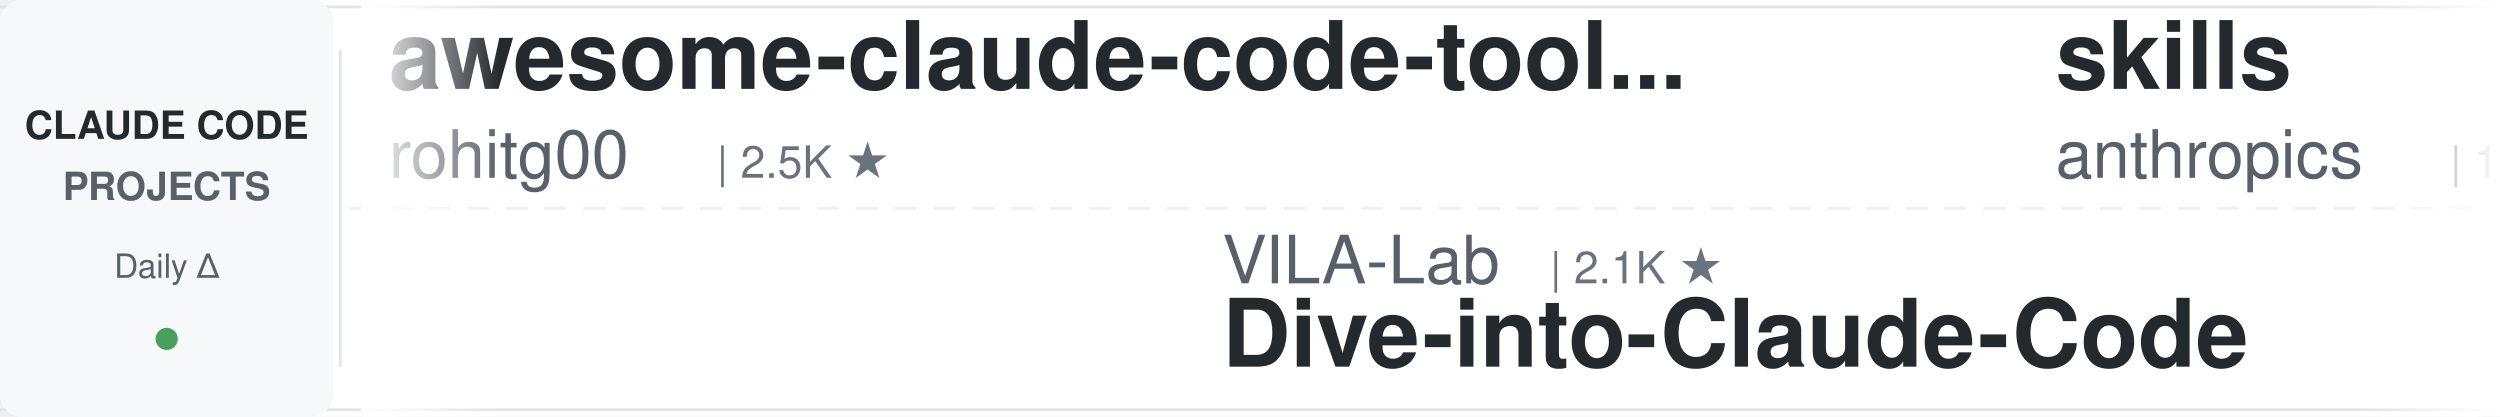
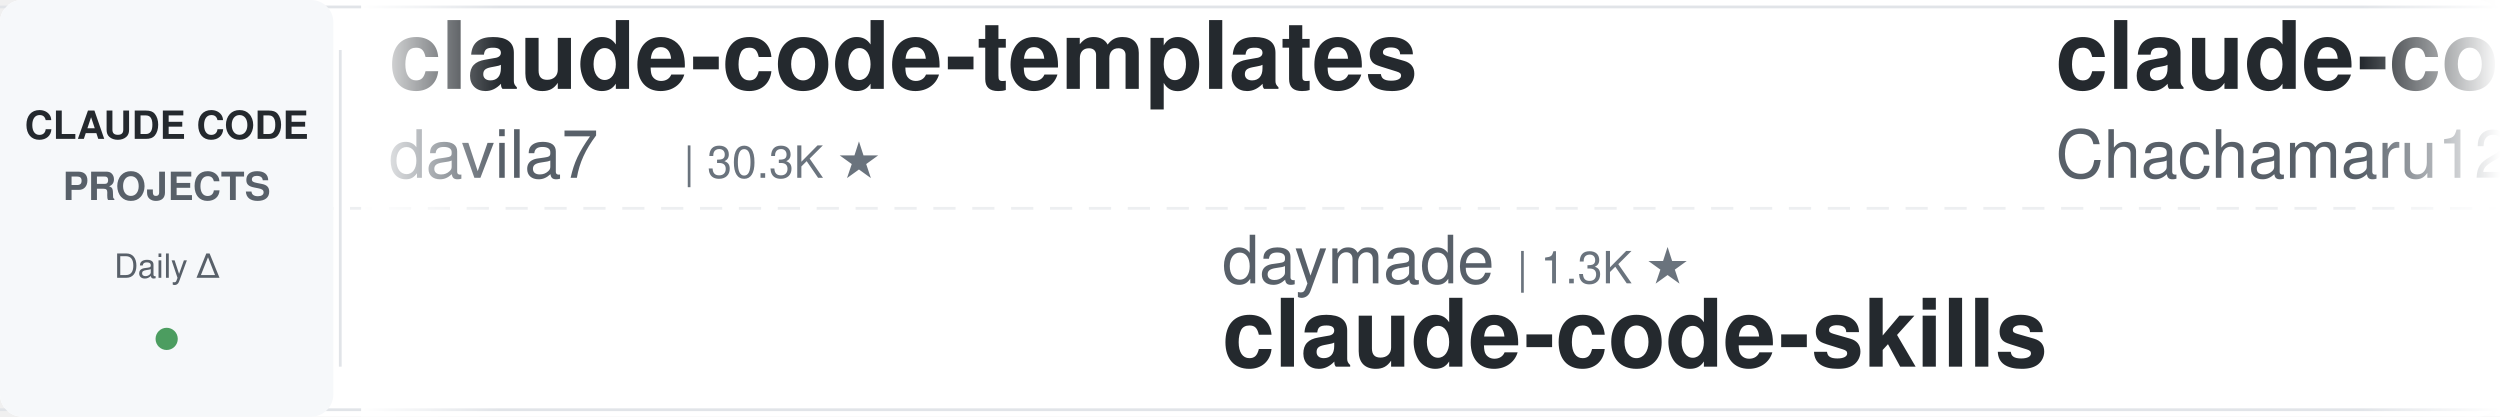
<svg xmlns="http://www.w3.org/2000/svg" width="900" height="150">
  <defs>
    <linearGradient id="leftFade" x1="0%" y1="0%" x2="100%" y2="0%">
      <stop offset="0%" style="stop-color:#ffffff;stop-opacity:1" />
      <stop offset="100%" style="stop-color:#ffffff;stop-opacity:0" />
    </linearGradient>
    <linearGradient id="rightFade" x1="0%" y1="0%" x2="100%" y2="0%">
      <stop offset="0%" style="stop-color:#ffffff;stop-opacity:0" />
      <stop offset="100%" style="stop-color:#ffffff;stop-opacity:1" />
    </linearGradient>
  </defs>
  <rect width="900" height="150" fill="#ffffff" rx="8" />
  <rect x="0" y="2" width="900" height="1" fill="#e1e4e8" />
  <rect x="0" y="147" width="900" height="1" fill="#e1e4e8" />
  <line x1="0" y1="75" x2="900" y2="75" stroke="#e1e4e8" stroke-width="1" stroke-dasharray="8 6" opacity="0.6" />
  <rect x="0" y="0" width="120" height="150" fill="#f6f8fa" rx="8" />
  <text x="60" y="50" font-family="-apple-system, BlinkMacSystemFont, 'Segoe UI', Helvetica, Arial, sans-serif" font-size="14" font-weight="600" fill="#24292e" text-anchor="middle">CLAUDE CODE</text>
  <text x="60" y="72" font-family="-apple-system, BlinkMacSystemFont, 'Segoe UI', Helvetica, Arial, sans-serif" font-size="14" font-weight="600" fill="#586069" text-anchor="middle">PROJECTS</text>
  <text x="60" y="100" font-family="-apple-system, BlinkMacSystemFont, 'Segoe UI', Helvetica, Arial, sans-serif" font-size="12" font-weight="500" fill="#586069" text-anchor="middle">Daily Δ</text>
  <circle cx="60" cy="122" r="4" fill="#22863a" opacity="0.8" />
  <rect x="122" y="18" width="1" height="114" fill="#e1e4e8" />
  <clipPath id="tickerClip">
    <rect x="130" y="0" width="770" height="150" />
  </clipPath>
  <g clip-path="url(#tickerClip)">
    <g id="tickerItems">
      <animateTransform attributeName="transform" attributeType="XML" type="translate" from="0 0" to="-3000 0" dur="54s" repeatCount="indefinite" />
      <g transform="translate(0, 0)">
-         <text x="140" y="32" font-family="-apple-system, BlinkMacSystemFont, 'Segoe UI', Helvetica, Arial, sans-serif" font-size="34" font-weight="600" fill="#24292e">awesome-claude-code-tool...</text>
-         <text x="140" y="64" font-family="-apple-system, BlinkMacSystemFont, 'Segoe UI', Helvetica, Arial, sans-serif" font-size="24" font-weight="400" fill="#586069">rohitg00</text>
-         <text x="258" y="64" font-family="-apple-system, BlinkMacSystemFont, 'Segoe UI', Helvetica, Arial, sans-serif" font-size="16" font-weight="500" fill="#6a737d">| 2.5K ★</text>
+         <text x="140" y="32" font-family="-apple-system, BlinkMacSystemFont, 'Segoe UI', Helvetica, Arial, sans-serif" font-size="34" font-weight="600" fill="#24292e">claude-code-templates</text>
+         <text x="140" y="64" font-family="-apple-system, BlinkMacSystemFont, 'Segoe UI', Helvetica, Arial, sans-serif" font-size="24" font-weight="400" fill="#586069">davila7</text>
+         <text x="246" y="64" font-family="-apple-system, BlinkMacSystemFont, 'Segoe UI', Helvetica, Arial, sans-serif" font-size="16" font-weight="500" fill="#6a737d">| 30.3K ★</text>
      </g>
      <g transform="translate(300, 0)">
-         <text x="140" y="102" font-family="-apple-system, BlinkMacSystemFont, 'Segoe UI', Helvetica, Arial, sans-serif" font-size="24" font-weight="400" fill="#586069">VILA-Lab</text>
-         <text x="258" y="102" font-family="-apple-system, BlinkMacSystemFont, 'Segoe UI', Helvetica, Arial, sans-serif" font-size="16" font-weight="500" fill="#6a737d">| 2.1K ★</text>
-         <text x="140" y="132" font-family="-apple-system, BlinkMacSystemFont, 'Segoe UI', Helvetica, Arial, sans-serif" font-size="34" font-weight="600" fill="#24292e">Dive-into-Claude-Code</text>
+         <text x="140" y="102" font-family="-apple-system, BlinkMacSystemFont, 'Segoe UI', Helvetica, Arial, sans-serif" font-size="24" font-weight="400" fill="#586069">daymade</text>
+         <text x="246" y="102" font-family="-apple-system, BlinkMacSystemFont, 'Segoe UI', Helvetica, Arial, sans-serif" font-size="16" font-weight="500" fill="#6a737d">| 1.3K ★</text>
+         <text x="140" y="132" font-family="-apple-system, BlinkMacSystemFont, 'Segoe UI', Helvetica, Arial, sans-serif" font-size="34" font-weight="600" fill="#24292e">claude-code-skills</text>
      </g>
      <g transform="translate(600, 0)">
-         <text x="140" y="32" font-family="-apple-system, BlinkMacSystemFont, 'Segoe UI', Helvetica, Arial, sans-serif" font-size="34" font-weight="600" fill="#24292e">skills</text>
-         <text x="140" y="64" font-family="-apple-system, BlinkMacSystemFont, 'Segoe UI', Helvetica, Arial, sans-serif" font-size="24" font-weight="400" fill="#586069">anthropics</text>
-         <text x="282" y="64" font-family="-apple-system, BlinkMacSystemFont, 'Segoe UI', Helvetica, Arial, sans-serif" font-size="16" font-weight="500" fill="#6a737d">| 170.5K ★</text>
+         <text x="140" y="32" font-family="-apple-system, BlinkMacSystemFont, 'Segoe UI', Helvetica, Arial, sans-serif" font-size="34" font-weight="600" fill="#24292e">claude-code-harness</text>
+         <text x="140" y="64" font-family="-apple-system, BlinkMacSystemFont, 'Segoe UI', Helvetica, Arial, sans-serif" font-size="24" font-weight="400" fill="#586069">Chachamaru127</text>
+         <text x="318" y="64" font-family="-apple-system, BlinkMacSystemFont, 'Segoe UI', Helvetica, Arial, sans-serif" font-size="16" font-weight="500" fill="#6a737d">| 3.1K ★</text>
      </g>
      <g transform="translate(900, 0)">
-         <text x="140" y="102" font-family="-apple-system, BlinkMacSystemFont, 'Segoe UI', Helvetica, Arial, sans-serif" font-size="24" font-weight="400" fill="#586069">Yuyz0112</text>
-         <text x="258" y="102" font-family="-apple-system, BlinkMacSystemFont, 'Segoe UI', Helvetica, Arial, sans-serif" font-size="16" font-weight="500" fill="#6a737d">| 2.4K ★</text>
-         <text x="140" y="132" font-family="-apple-system, BlinkMacSystemFont, 'Segoe UI', Helvetica, Arial, sans-serif" font-size="34" font-weight="600" fill="#24292e">claude-code-reverse</text>
+         <text x="140" y="102" font-family="-apple-system, BlinkMacSystemFont, 'Segoe UI', Helvetica, Arial, sans-serif" font-size="24" font-weight="400" fill="#586069">FlorianBruniaux</text>
+         <text x="342" y="102" font-family="-apple-system, BlinkMacSystemFont, 'Segoe UI', Helvetica, Arial, sans-serif" font-size="16" font-weight="500" fill="#6a737d">| 5.8K ★</text>
+         <text x="140" y="132" font-family="-apple-system, BlinkMacSystemFont, 'Segoe UI', Helvetica, Arial, sans-serif" font-size="34" font-weight="600" fill="#24292e">claude-code-ultimate-gui...</text>
      </g>
      <g transform="translate(1200, 0)">
-         <text x="140" y="32" font-family="-apple-system, BlinkMacSystemFont, 'Segoe UI', Helvetica, Arial, sans-serif" font-size="34" font-weight="600" fill="#24292e">claude-code-my-workflow</text>
-         <text x="140" y="64" font-family="-apple-system, BlinkMacSystemFont, 'Segoe UI', Helvetica, Arial, sans-serif" font-size="24" font-weight="400" fill="#586069">pedrohcgs</text>
-         <text x="270" y="64" font-family="-apple-system, BlinkMacSystemFont, 'Segoe UI', Helvetica, Arial, sans-serif" font-size="16" font-weight="500" fill="#6a737d">| 1.5K ★</text>
+         <text x="140" y="32" font-family="-apple-system, BlinkMacSystemFont, 'Segoe UI', Helvetica, Arial, sans-serif" font-size="34" font-weight="600" fill="#24292e">claude-code-infrastructu...</text>
+         <text x="140" y="64" font-family="-apple-system, BlinkMacSystemFont, 'Segoe UI', Helvetica, Arial, sans-serif" font-size="24" font-weight="400" fill="#586069">diet103</text>
+         <text x="246" y="64" font-family="-apple-system, BlinkMacSystemFont, 'Segoe UI', Helvetica, Arial, sans-serif" font-size="16" font-weight="500" fill="#6a737d">| 10.0K ★</text>
      </g>
      <g transform="translate(1500, 0)">
-         <text x="140" y="102" font-family="-apple-system, BlinkMacSystemFont, 'Segoe UI', Helvetica, Arial, sans-serif" font-size="24" font-weight="400" fill="#586069">liuup</text>
-         <text x="222" y="102" font-family="-apple-system, BlinkMacSystemFont, 'Segoe UI', Helvetica, Arial, sans-serif" font-size="16" font-weight="500" fill="#6a737d">| 3.8K ★</text>
-         <text x="140" y="132" font-family="-apple-system, BlinkMacSystemFont, 'Segoe UI', Helvetica, Arial, sans-serif" font-size="34" font-weight="600" fill="#24292e">claude-code-analysis</text>
+         <text x="140" y="102" font-family="-apple-system, BlinkMacSystemFont, 'Segoe UI', Helvetica, Arial, sans-serif" font-size="24" font-weight="400" fill="#586069">lintsinghua</text>
+         <text x="294" y="102" font-family="-apple-system, BlinkMacSystemFont, 'Segoe UI', Helvetica, Arial, sans-serif" font-size="16" font-weight="500" fill="#6a737d">| 4.1K ★</text>
+         <text x="140" y="132" font-family="-apple-system, BlinkMacSystemFont, 'Segoe UI', Helvetica, Arial, sans-serif" font-size="34" font-weight="600" fill="#24292e">claude-code-book</text>
      </g>
      <g transform="translate(1800, 0)">
-         <text x="140" y="32" font-family="-apple-system, BlinkMacSystemFont, 'Segoe UI', Helvetica, Arial, sans-serif" font-size="34" font-weight="600" fill="#24292e">claude-code-security-rev...</text>
-         <text x="140" y="64" font-family="-apple-system, BlinkMacSystemFont, 'Segoe UI', Helvetica, Arial, sans-serif" font-size="24" font-weight="400" fill="#586069">anthropics</text>
-         <text x="282" y="64" font-family="-apple-system, BlinkMacSystemFont, 'Segoe UI', Helvetica, Arial, sans-serif" font-size="16" font-weight="500" fill="#6a737d">| 5.9K ★</text>
+         <text x="140" y="32" font-family="-apple-system, BlinkMacSystemFont, 'Segoe UI', Helvetica, Arial, sans-serif" font-size="34" font-weight="600" fill="#24292e">claude-code-system-promp...</text>
+         <text x="140" y="64" font-family="-apple-system, BlinkMacSystemFont, 'Segoe UI', Helvetica, Arial, sans-serif" font-size="24" font-weight="400" fill="#586069">Piebald-AI</text>
+         <text x="282" y="64" font-family="-apple-system, BlinkMacSystemFont, 'Segoe UI', Helvetica, Arial, sans-serif" font-size="16" font-weight="500" fill="#6a737d">| 12.4K ★</text>
      </g>
      <g transform="translate(2100, 0)">
-         <text x="140" y="102" font-family="-apple-system, BlinkMacSystemFont, 'Segoe UI', Helvetica, Arial, sans-serif" font-size="24" font-weight="400" fill="#586069">andrew-kramer-inno</text>
-         <text x="378" y="102" font-family="-apple-system, BlinkMacSystemFont, 'Segoe UI', Helvetica, Arial, sans-serif" font-size="16" font-weight="500" fill="#6a737d">| 594 ★</text>
-         <text x="140" y="132" font-family="-apple-system, BlinkMacSystemFont, 'Segoe UI', Helvetica, Arial, sans-serif" font-size="34" font-weight="600" fill="#24292e">claude-code-source-build</text>
+         <text x="140" y="102" font-family="-apple-system, BlinkMacSystemFont, 'Segoe UI', Helvetica, Arial, sans-serif" font-size="24" font-weight="400" fill="#586069">disler</text>
+         <text x="234" y="102" font-family="-apple-system, BlinkMacSystemFont, 'Segoe UI', Helvetica, Arial, sans-serif" font-size="16" font-weight="500" fill="#6a737d">| 3.9K ★</text>
+         <text x="140" y="132" font-family="-apple-system, BlinkMacSystemFont, 'Segoe UI', Helvetica, Arial, sans-serif" font-size="34" font-weight="600" fill="#24292e">claude-code-hooks-master...</text>
      </g>
      <g transform="translate(2400, 0)">
-         <text x="140" y="32" font-family="-apple-system, BlinkMacSystemFont, 'Segoe UI', Helvetica, Arial, sans-serif" font-size="34" font-weight="600" fill="#24292e">Claude-Code-Source-Study</text>
-         <text x="140" y="64" font-family="-apple-system, BlinkMacSystemFont, 'Segoe UI', Helvetica, Arial, sans-serif" font-size="24" font-weight="400" fill="#586069">luyao618</text>
-         <text x="258" y="64" font-family="-apple-system, BlinkMacSystemFont, 'Segoe UI', Helvetica, Arial, sans-serif" font-size="16" font-weight="500" fill="#6a737d">| 1.7K ★</text>
+         <text x="140" y="32" font-family="-apple-system, BlinkMacSystemFont, 'Segoe UI', Helvetica, Arial, sans-serif" font-size="34" font-weight="600" fill="#24292e">everything-claude-code</text>
+         <text x="140" y="64" font-family="-apple-system, BlinkMacSystemFont, 'Segoe UI', Helvetica, Arial, sans-serif" font-size="24" font-weight="400" fill="#586069">WorldFlowAI</text>
+         <text x="294" y="64" font-family="-apple-system, BlinkMacSystemFont, 'Segoe UI', Helvetica, Arial, sans-serif" font-size="16" font-weight="500" fill="#6a737d">| 1.4K ★</text>
      </g>
      <g transform="translate(2700, 0)">
-         <text x="140" y="102" font-family="-apple-system, BlinkMacSystemFont, 'Segoe UI', Helvetica, Arial, sans-serif" font-size="24" font-weight="400" fill="#586069">alejandrobalderas</text>
-         <text x="366" y="102" font-family="-apple-system, BlinkMacSystemFont, 'Segoe UI', Helvetica, Arial, sans-serif" font-size="16" font-weight="500" fill="#6a737d">| 2.8K ★</text>
-         <text x="140" y="132" font-family="-apple-system, BlinkMacSystemFont, 'Segoe UI', Helvetica, Arial, sans-serif" font-size="34" font-weight="600" fill="#24292e">claude-code-from-source</text>
+         <text x="140" y="102" font-family="-apple-system, BlinkMacSystemFont, 'Segoe UI', Helvetica, Arial, sans-serif" font-size="24" font-weight="400" fill="#586069">anthropics</text>
+         <text x="282" y="102" font-family="-apple-system, BlinkMacSystemFont, 'Segoe UI', Helvetica, Arial, sans-serif" font-size="16" font-weight="500" fill="#6a737d">| 8.7K ★</text>
+         <text x="140" y="132" font-family="-apple-system, BlinkMacSystemFont, 'Segoe UI', Helvetica, Arial, sans-serif" font-size="34" font-weight="600" fill="#24292e">claude-code-action</text>
      </g>
      <g transform="translate(3000, 0)">
-         <text x="140" y="32" font-family="-apple-system, BlinkMacSystemFont, 'Segoe UI', Helvetica, Arial, sans-serif" font-size="34" font-weight="600" fill="#24292e">awesome-claude-code-tool...</text>
-         <text x="140" y="64" font-family="-apple-system, BlinkMacSystemFont, 'Segoe UI', Helvetica, Arial, sans-serif" font-size="24" font-weight="400" fill="#586069">rohitg00</text>
-         <text x="258" y="64" font-family="-apple-system, BlinkMacSystemFont, 'Segoe UI', Helvetica, Arial, sans-serif" font-size="16" font-weight="500" fill="#6a737d">| 2.5K ★</text>
+         <text x="140" y="32" font-family="-apple-system, BlinkMacSystemFont, 'Segoe UI', Helvetica, Arial, sans-serif" font-size="34" font-weight="600" fill="#24292e">claude-code-templates</text>
+         <text x="140" y="64" font-family="-apple-system, BlinkMacSystemFont, 'Segoe UI', Helvetica, Arial, sans-serif" font-size="24" font-weight="400" fill="#586069">davila7</text>
+         <text x="246" y="64" font-family="-apple-system, BlinkMacSystemFont, 'Segoe UI', Helvetica, Arial, sans-serif" font-size="16" font-weight="500" fill="#6a737d">| 30.3K ★</text>
      </g>
      <g transform="translate(3300, 0)">
-         <text x="140" y="102" font-family="-apple-system, BlinkMacSystemFont, 'Segoe UI', Helvetica, Arial, sans-serif" font-size="24" font-weight="400" fill="#586069">VILA-Lab</text>
-         <text x="258" y="102" font-family="-apple-system, BlinkMacSystemFont, 'Segoe UI', Helvetica, Arial, sans-serif" font-size="16" font-weight="500" fill="#6a737d">| 2.1K ★</text>
-         <text x="140" y="132" font-family="-apple-system, BlinkMacSystemFont, 'Segoe UI', Helvetica, Arial, sans-serif" font-size="34" font-weight="600" fill="#24292e">Dive-into-Claude-Code</text>
+         <text x="140" y="102" font-family="-apple-system, BlinkMacSystemFont, 'Segoe UI', Helvetica, Arial, sans-serif" font-size="24" font-weight="400" fill="#586069">daymade</text>
+         <text x="246" y="102" font-family="-apple-system, BlinkMacSystemFont, 'Segoe UI', Helvetica, Arial, sans-serif" font-size="16" font-weight="500" fill="#6a737d">| 1.3K ★</text>
+         <text x="140" y="132" font-family="-apple-system, BlinkMacSystemFont, 'Segoe UI', Helvetica, Arial, sans-serif" font-size="34" font-weight="600" fill="#24292e">claude-code-skills</text>
      </g>
      <g transform="translate(3600, 0)">
-         <text x="140" y="32" font-family="-apple-system, BlinkMacSystemFont, 'Segoe UI', Helvetica, Arial, sans-serif" font-size="34" font-weight="600" fill="#24292e">skills</text>
-         <text x="140" y="64" font-family="-apple-system, BlinkMacSystemFont, 'Segoe UI', Helvetica, Arial, sans-serif" font-size="24" font-weight="400" fill="#586069">anthropics</text>
-         <text x="282" y="64" font-family="-apple-system, BlinkMacSystemFont, 'Segoe UI', Helvetica, Arial, sans-serif" font-size="16" font-weight="500" fill="#6a737d">| 170.5K ★</text>
+         <text x="140" y="32" font-family="-apple-system, BlinkMacSystemFont, 'Segoe UI', Helvetica, Arial, sans-serif" font-size="34" font-weight="600" fill="#24292e">claude-code-harness</text>
+         <text x="140" y="64" font-family="-apple-system, BlinkMacSystemFont, 'Segoe UI', Helvetica, Arial, sans-serif" font-size="24" font-weight="400" fill="#586069">Chachamaru127</text>
+         <text x="318" y="64" font-family="-apple-system, BlinkMacSystemFont, 'Segoe UI', Helvetica, Arial, sans-serif" font-size="16" font-weight="500" fill="#6a737d">| 3.1K ★</text>
      </g>
      <g transform="translate(3900, 0)">
-         <text x="140" y="102" font-family="-apple-system, BlinkMacSystemFont, 'Segoe UI', Helvetica, Arial, sans-serif" font-size="24" font-weight="400" fill="#586069">Yuyz0112</text>
-         <text x="258" y="102" font-family="-apple-system, BlinkMacSystemFont, 'Segoe UI', Helvetica, Arial, sans-serif" font-size="16" font-weight="500" fill="#6a737d">| 2.4K ★</text>
-         <text x="140" y="132" font-family="-apple-system, BlinkMacSystemFont, 'Segoe UI', Helvetica, Arial, sans-serif" font-size="34" font-weight="600" fill="#24292e">claude-code-reverse</text>
+         <text x="140" y="102" font-family="-apple-system, BlinkMacSystemFont, 'Segoe UI', Helvetica, Arial, sans-serif" font-size="24" font-weight="400" fill="#586069">FlorianBruniaux</text>
+         <text x="342" y="102" font-family="-apple-system, BlinkMacSystemFont, 'Segoe UI', Helvetica, Arial, sans-serif" font-size="16" font-weight="500" fill="#6a737d">| 5.8K ★</text>
+         <text x="140" y="132" font-family="-apple-system, BlinkMacSystemFont, 'Segoe UI', Helvetica, Arial, sans-serif" font-size="34" font-weight="600" fill="#24292e">claude-code-ultimate-gui...</text>
      </g>
    </g>
  </g>
  <rect x="130" y="0" width="50" height="150" fill="url(#leftFade)" />
  <rect x="850" y="0" width="50" height="150" fill="url(#rightFade)" />
</svg>
